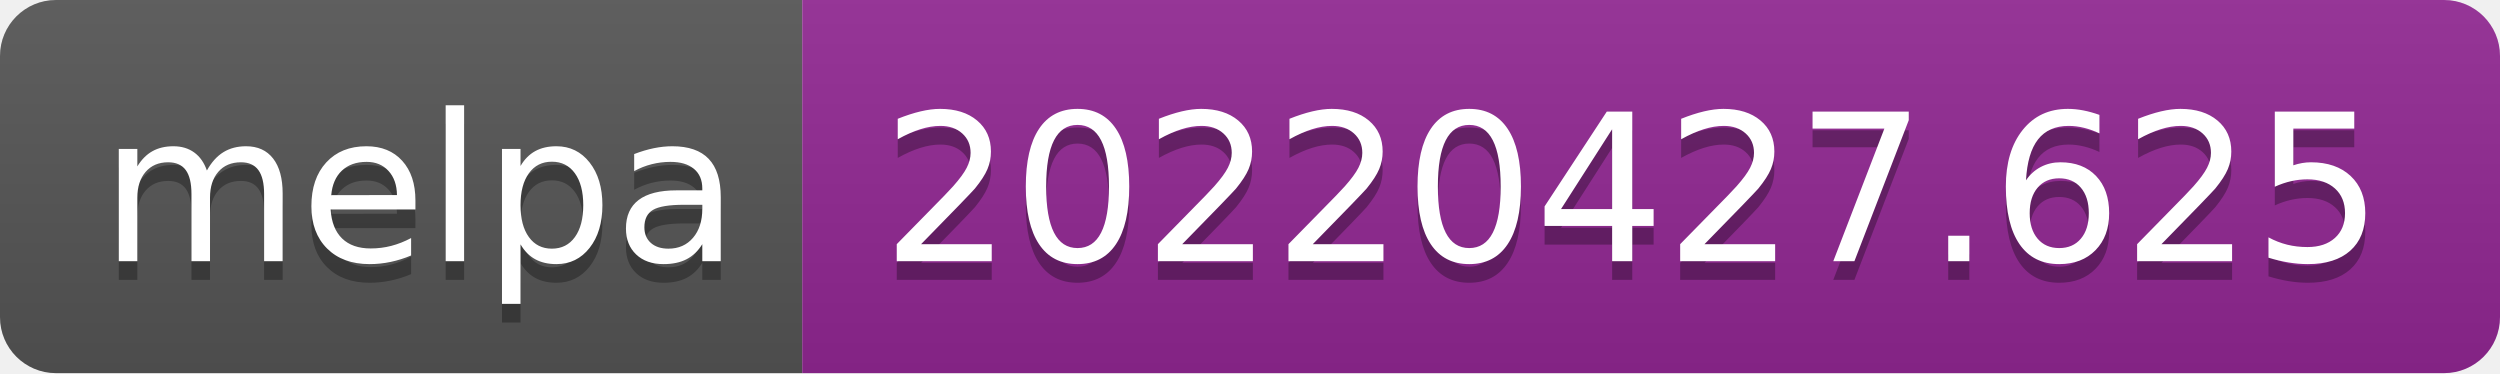
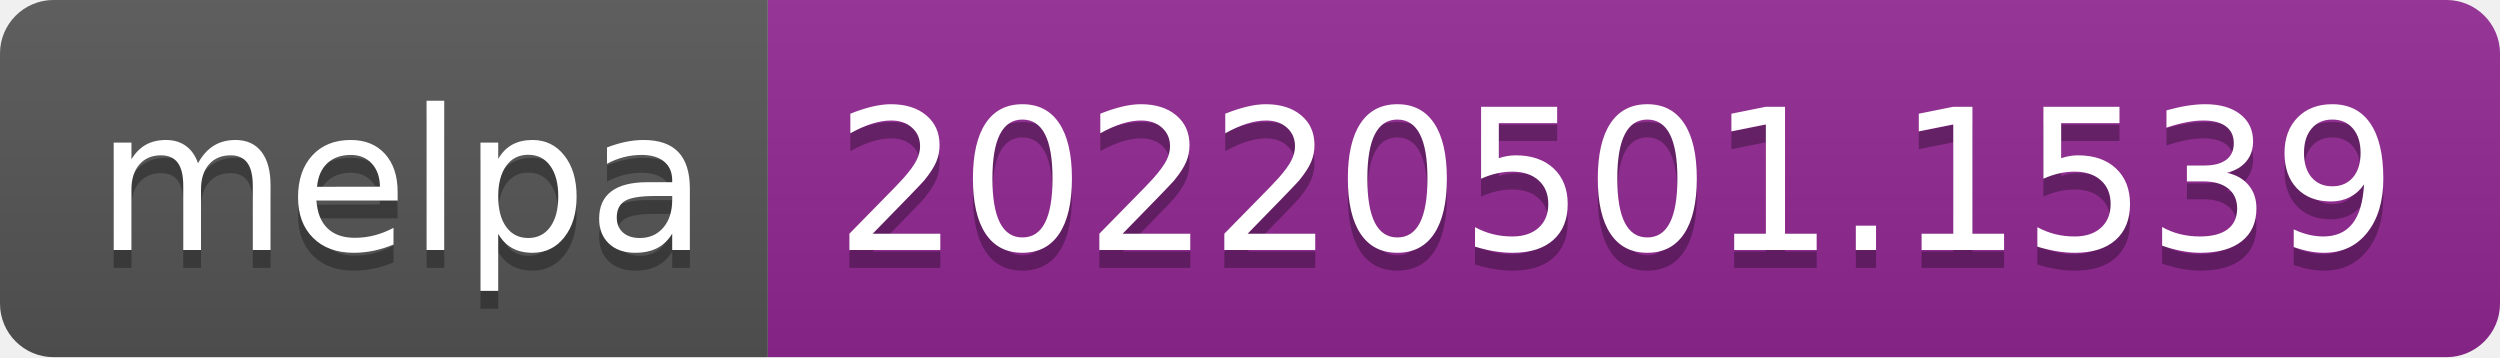
- <svg xmlns="http://www.w3.org/2000/svg" width="134" height="20" role="img" aria-label="melpa: 20220427.625">
+ <svg xmlns="http://www.w3.org/2000/svg" width="140" height="20" role="img" aria-label="melpa: 20220501.1539">
  <linearGradient id="s" x2="0" y2="100%">
    <stop offset="0" stop-color="#bbb" stop-opacity=".1" />
    <stop offset="1" stop-opacity=".1" />
  </linearGradient>
  <clipPath id="r">
-     <rect width="134" height="20" rx="3" fill="#fff" />
+     <rect width="140" height="20" rx="3" fill="#fff" />
  </clipPath>
  <g clip-path="url(#r)">
    <rect width="43" height="20" fill="#555" />
-     <rect x="43" width="91" height="20" fill="#922793" />
-     <rect width="134" height="20" fill="url(#s)" />
+     <rect x="43" width="97" height="20" fill="#922793" />
+     <rect width="140" height="20" fill="url(#s)" />
  </g>
  <g fill="#fff" text-anchor="middle" font-family="Verdana,Geneva,DejaVu Sans,sans-serif" text-rendering="geometricPrecision" font-size="110">
    <text aria-hidden="true" x="225" y="150" fill="#010101" fill-opacity=".3" transform="scale(.1)" textLength="330">melpa</text>
    <text x="225" y="140" transform="scale(.1)" fill="#fff" textLength="330">melpa</text>
-     <text aria-hidden="true" x="875" y="150" fill="#010101" fill-opacity=".3" transform="scale(.1)" textLength="810">20220427.625</text>
-     <text x="875" y="140" transform="scale(.1)" fill="#fff" textLength="810">20220427.625</text>
+     <text aria-hidden="true" x="905" y="150" fill="#010101" fill-opacity=".3" transform="scale(.1)" textLength="870">20220501.1539</text>
+     <text x="905" y="140" transform="scale(.1)" fill="#fff" textLength="870">20220501.1539</text>
  </g>
</svg>
